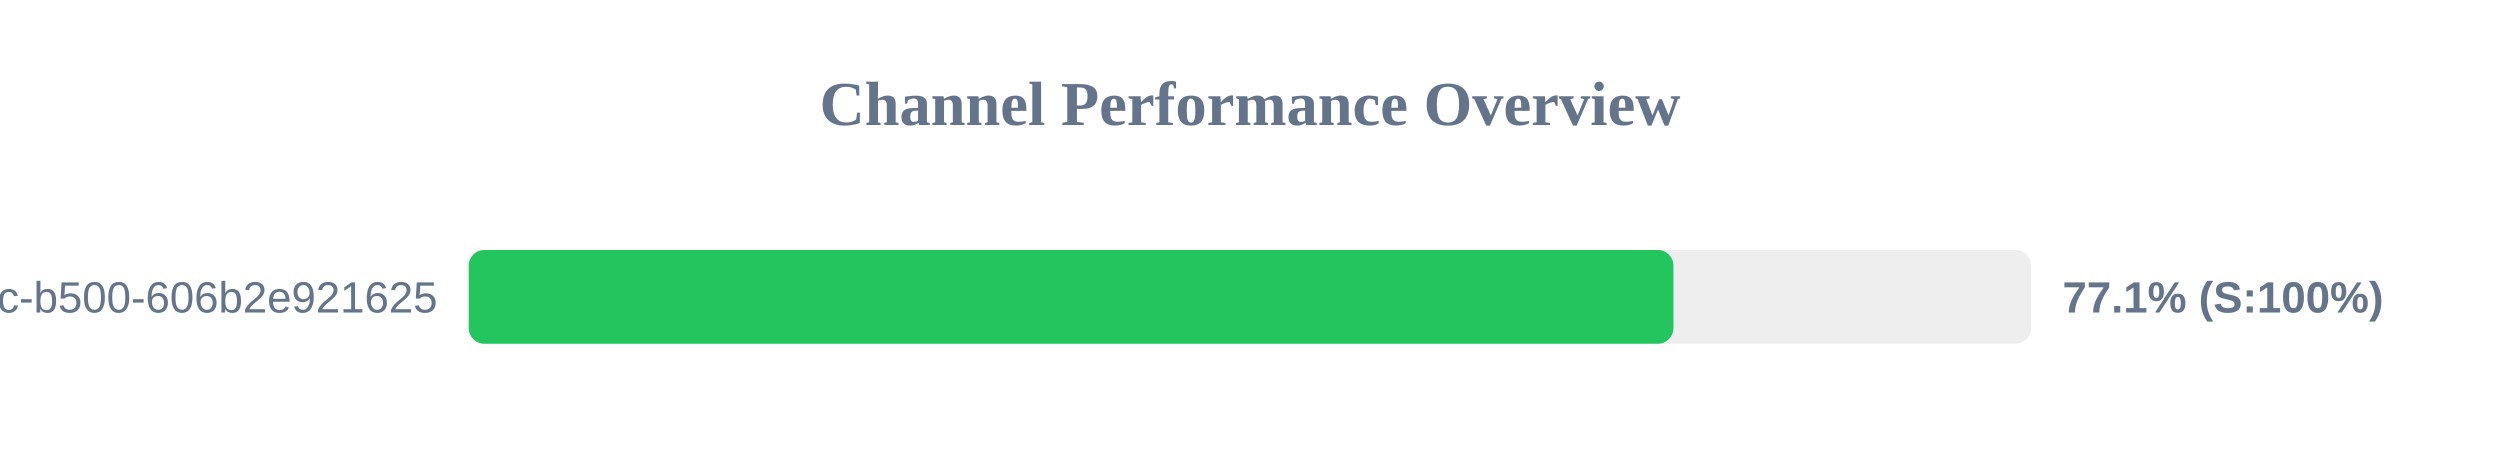
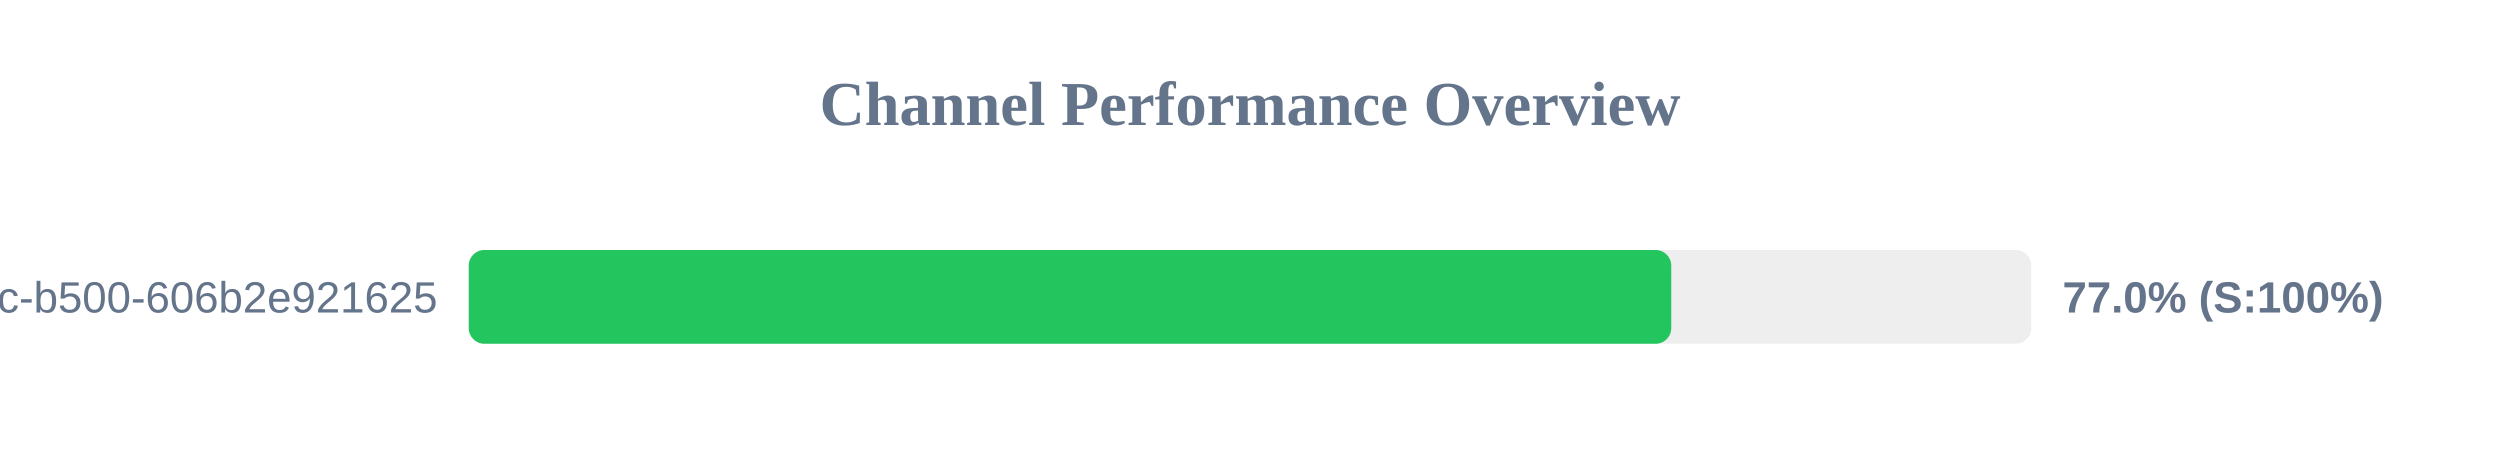
<svg xmlns="http://www.w3.org/2000/svg" width="800" height="150" version="1.1">
  <style>
        .row { font: 14px Arial; fill: #64748b; }
        .score { font: bold 14px Arial; fill: #64748b; }
    </style>
  <text x="400" y="40" text-anchor="middle" font-size="20px" font-weight="bold" fill="#64748b">Channel Performance Overview</text>
  <rect x="150" y="80" width="500" height="30" fill="#eee" rx="5" />
-   <rect x="150" y="80" width="385.5" height="30" fill="#22c55e" rx="5" />
+   <rect x="150" y="80" width="384.8" height="30" fill="#22c55e" rx="5" />
  <text x="140" y="100" text-anchor="end" class="row">?uuid=f901861b-6491-450c-b500-606b2e921625</text>
-   <text x="660" y="100" text-anchor="start" class="score">77.1% (S:100%)</text>
+   <text x="660" y="100" text-anchor="start" class="score">77.0% (S:100%)</text>
</svg>
